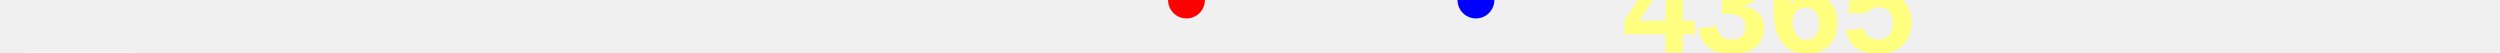
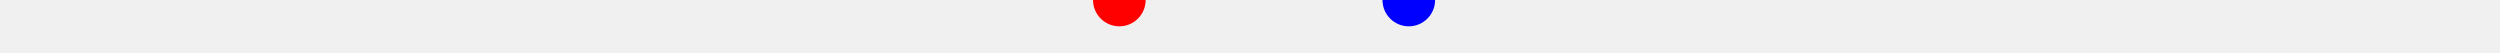
<svg xmlns="http://www.w3.org/2000/svg" baseProfile="full" height="20px" version="1.1" width="950px">
  <defs />
-   <path d="M 150.0 52.0 L 161.203 51.5 L 169.464 51.0 L 175.514 49.5 L 180.442 50.5 L 193.739 50.5 L 195.342 50.5 L 196.793 51.5 L 201.08 52.5 L 202.05 52.0 L 203.255 52.0 L 204.42 52.5 L 205.702 52.5 L 207.086 52.5 L 208.525 52.0 L 210.278 51.5 L 212.257 50.5 L 217.051 50.0 L 220.365 50.0 L 223.77 50.0 L 227.198 50.0 L 235.894 50.0 L 241.264 51.0 L 242.628 51.0 L 243.59 50.5 L 244.536 50.5 L 246.747 50.0 L 248.068 50.5 L 249.134 50.5 L 250.135 50.5 L 261.998 51.0 L 263.755 51.5 L 266.863 51.0 L 268.835 50.5 L 271.593 50.5 L 274.126 50.5 L 276.624 50.0 L 278.572 50.0 L 285.922 50.5 L 292.883 50.5 L 294.084 50.5 L 295.156 50.0 L 296.339 49.5 L 297.993 49.5 L 300.222 49.5 L 301.479 49.0 L 303.056 49.0 L 304.595 49.0 L 305.875 49.0 L 307.256 49.0 L 308.377 49.0 L 310.485 49.0 L 313.015 49.0 L 316.138 50.0 L 318.708 50.0 L 329.696 50.5 L 335.623 50.0 L 340.396 51.0 L 345.649 51.0 L 349.823 51.0 L 353.127 51.0 L 369.212 53.0 L 370.776 53.0 L 371.863 52.5 L 372.852 52.0 L 374.282 51.5 L 375.448 51.0 L 376.684 50.5 L 378.357 50.0 L 380.017 50.0 L 382.106 50.0 L 398.136 51.0 L 406.712 50.0 L 412.66 49.5 L 418.747 51.0 L 420.738 51.0 L 422.841 51.0 L 436.968 50.5 L 437.807 50.5 L 438.547 50.5 L 439.525 50.5 L 440.79 50.0 L 441.621 50.0 L 442.454 50.0 L 443.006 50.0 L 446.115 49.5 L 450.863 49.0 L 452.442 49.5 L 454.277 50.0 L 458.883 50.5 L 462.97 50.5 L 488.151 52.5 L 491.366 52.5 L 557.228 53.0 L 559.954 53.0 L 560.853 53.0 L 561.767 52.5 L 562.911 51.5 L 563.884 51.0 L 564.711 50.0 L 565.713 49.5 L 577.142 52.0 L 586.507 52.0 L 586.507 52.0" fill="none" stroke="green" stroke-width="10" />
-   <text fill="#ffff7f" font-family="Arial" font-size="50px" font-weight="bold" stroke="none" x="60" y="0">14</text>
-   <text fill="#ffff7f" font-family="Arial" font-size="50px" font-weight="bold" stroke="none" x="60" y="60">6</text>
-   <polygon fill="white" points="10,0 50,0 30,-40" stroke="none" />
-   <polygon fill="white" points="10,20 50,20 30,60" stroke="none" />
-   <circle cx="450.863" cy="0" fill="red" r="7" stroke="none" />
-   <circle cx="560.853" cy="0" fill="blue" r="7" stroke="none" />
-   <text fill="#ffff7f" font-family="Arial" font-size="50px" font-weight="bold" stroke="none" x="616.507" y="20">4365</text>
+   <path d="M 150.0 49.5 L 154.928 50.5 L 168.225 50.5 L 169.829 50.5 L 171.279 51.5 L 175.566 52.5 L 176.536 52.0 L 177.741 52.0 L 178.906 52.5 L 180.188 52.5 L 181.572 52.5 L 183.011 52.0 L 184.764 51.5 L 186.743 50.5 L 191.537 50.0 L 194.851 50.0 L 198.256 50.0 L 201.684 50.0 L 210.38 50.0 L 215.75 51.0 L 217.114 51.0 L 218.076 50.5 L 219.022 50.5 L 221.233 50.0 L 222.554 50.5 L 223.62 50.5 L 224.621 50.5 L 236.484 51.0 L 238.241 51.5 L 241.349 51.0 L 243.321 50.5 L 246.079 50.5 L 248.612 50.5 L 251.11 50.0 L 253.058 50.0 L 260.408 50.5 L 267.369 50.5 L 268.57 50.5 L 269.642 50.0 L 270.825 49.5 L 272.479 49.5 L 274.708 49.5 L 275.965 49.0 L 277.542 49.0 L 279.081 49.0 L 280.361 49.0 L 281.742 49.0 L 282.863 49.0 L 284.971 49.0 L 287.501 49.0 L 290.624 50.0 L 293.194 50.0 L 304.182 50.5 L 310.109 50.0 L 314.882 51.0 L 320.135 51.0 L 324.309 51.0 L 327.613 51.0 L 343.698 53.0 L 345.262 53.0 L 346.349 52.5 L 347.338 52.0 L 348.768 51.5 L 349.934 51.0 L 351.17 50.5 L 352.843 50.0 L 354.503 50.0 L 356.592 50.0 L 372.622 51.0 L 381.198 50.0 L 387.146 49.5 L 393.233 51.0 L 395.224 51.0 L 397.327 51.0 L 411.454 50.5 L 412.293 50.5 L 413.033 50.5 L 414.011 50.5 L 415.276 50.0 L 416.107 50.0 L 416.94 50.0 L 417.492 50.0 L 420.601 49.5 L 425.349 49.0 L 426.928 49.5 L 428.763 50.0 L 433.369 50.5 L 437.456 50.5 L 462.637 52.5 L 465.852 52.5 L 531.714 53.0 L 534.44 53.0 L 535.339 53.0 L 536.253 52.5 L 537.397 51.5 L 538.37 51.0 L 539.197 50.0 L 540.199 49.5 L 551.628 52.0 L 560.994 52.0 L 560.994 52.0 L 572.196 51.5 L 580.457 51.0 L 586.507 49.5" fill="none" stroke="green" stroke-width="10" />
+   <circle cx="425.349" cy="0" fill="red" r="10" stroke="none" />
+   <circle cx="535.339" cy="0" fill="blue" r="10" stroke="none" />
</svg>
